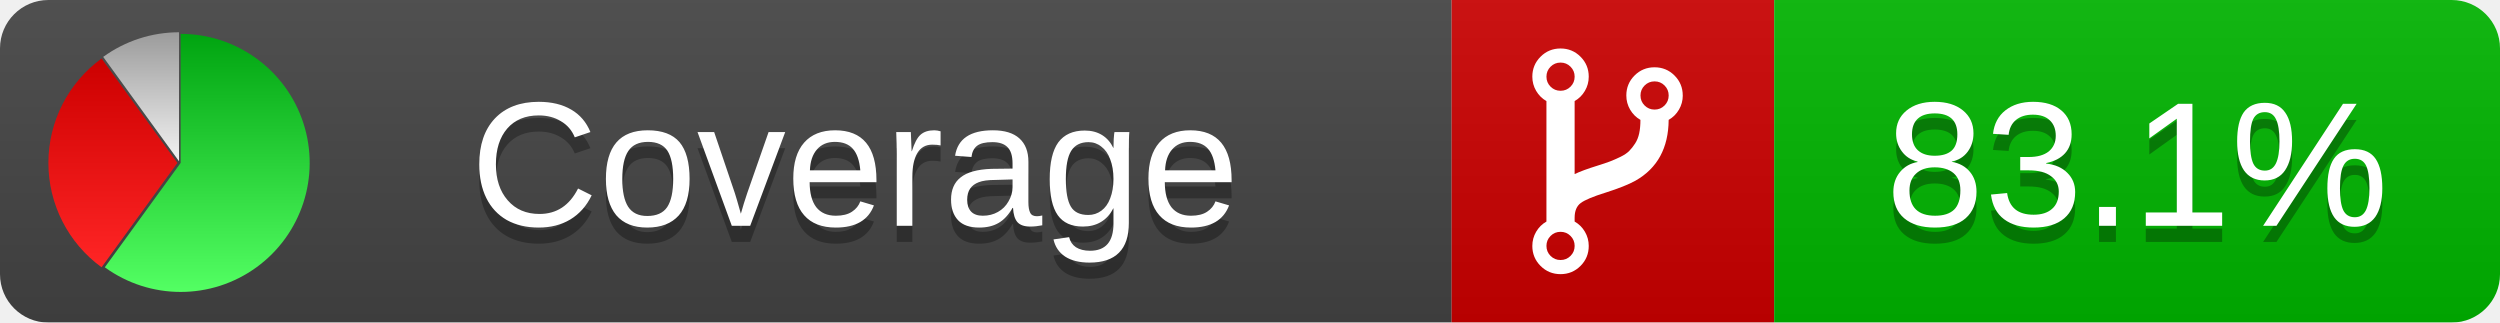
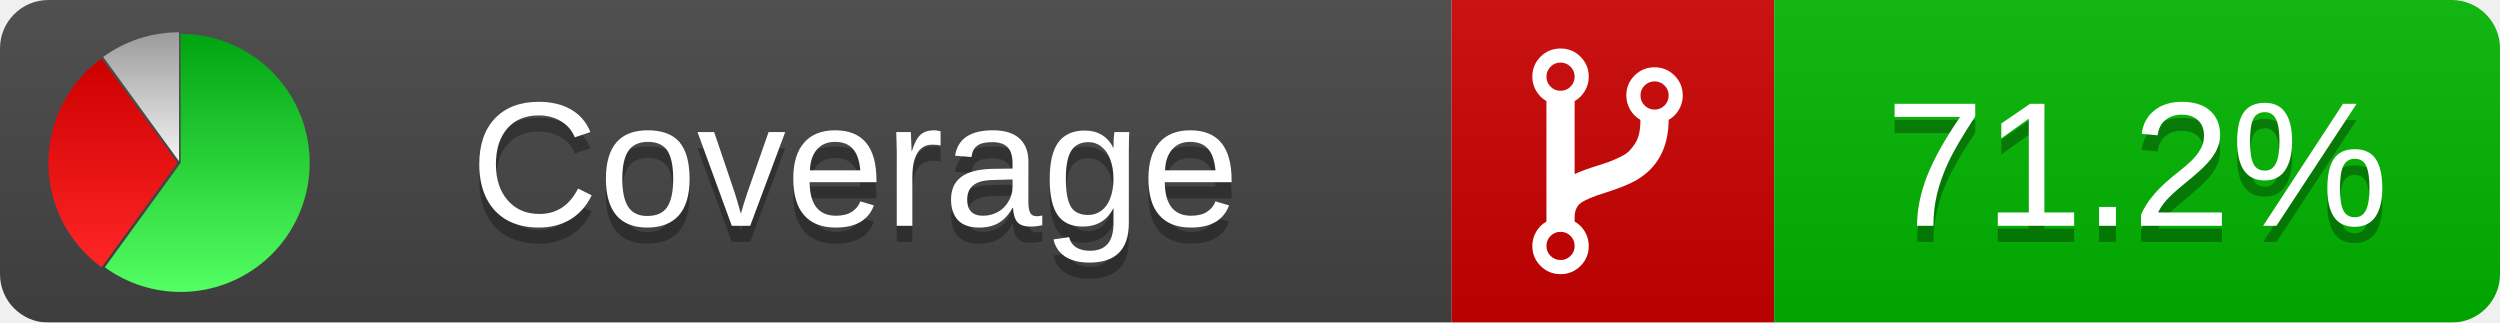
<svg xmlns="http://www.w3.org/2000/svg" xmlns:xlink="http://www.w3.org/1999/xlink" width="155" height="20">
  <style type="text/css">
          
            @keyframes fadeout {
              0 % { visibility: visible; opacity: 1; }
              40% { visibility: visible; opacity: 1; }
              50% { visibility: hidden; opacity: 0; }
              90% { visibility: hidden; opacity: 0; }
              100% { visibility: visible; opacity: 1; }
            }
            @keyframes fadein {
              0% { visibility: hidden; opacity: 0; }
              40% { visibility: hidden; opacity: 0; }
              50% { visibility: visible; opacity: 1; }
              90% { visibility: visible; opacity: 1; }
              100% { visibility: hidden; opacity: 0; }
            }
            .linecoverage {
                animation-duration: 10s;
                animation-name: fadeout;
                animation-iteration-count: infinite;
            }
            .branchcoverage {
                animation-duration: 10s;
                animation-name: fadein;
                animation-iteration-count: infinite;
            }
          
    </style>
  <defs>
    <linearGradient id="gradient" x2="0" y2="100%">
      <stop offset="0" stop-color="#bbb" stop-opacity=".1" />
      <stop offset="1" stop-opacity=".1" />
    </linearGradient>
    <linearGradient id="green" x2="0" y2="100%">
      <stop offset="0" stop-color="#00A410" />
      <stop offset="1" stop-color="#53FF63" />
    </linearGradient>
    <linearGradient id="red" x2="0" y2="100%">
      <stop offset="0" stop-color="#C00" />
      <stop offset="1" stop-color="#FF2525" />
    </linearGradient>
    <linearGradient id="gray" x2="0" y2="100%">
      <stop offset="0" stop-color="#9B9B9B" />
      <stop offset="1" stop-color="#F3F3F3" />
    </linearGradient>
    <mask id="mask">
      <rect width="155" height="20" rx="3" fill="#fff" />
    </mask>
    <g id="icon">
      <path style="fill:url(#green);" d="M205,202.5 l0,-200 a200,200 0 1,1 -117.558,361.803 z" />
      <path style="fill:url(#red);" d="M200,202.5 l-117.558,161.803 a200,200 0 0,1 0,-323.607 z" />
      <path style="fill:url(#gray);" d="M202.5,200 l-117.558,-161.803 a200,200 0 0,1 117.558,-38.196 z" />
    </g>
  </defs>
  <g mask="url(#mask)">
    <rect x="0" y="0" width="90" height="20" fill="#444" />
    <rect x="90" y="0" width="20" height="20" fill="#c00" />
    <rect x="110" y="0" width="45" height="20" fill="#00B600" />
    <rect x="0" y="0" width="155" height="20" fill="url(#gradient)" />
  </g>
  <g>
    <path class="" fill="#fff" d="m 97.628,15.247 q 0,-0.364 -0.255,-0.619 -0.255,-0.255 -0.619,-0.255 -0.364,0 -0.619,0.255 -0.255,0.255 -0.255,0.619 0,0.364 0.255,0.619 0.255,0.255 0.619,0.255 0.364,0 0.619,-0.255 0.255,-0.255 0.255,-0.619 z m 0,-10.493 q 0,-0.364 -0.255,-0.619 -0.255,-0.255 -0.619,-0.255 -0.364,0 -0.619,0.255 -0.255,0.255 -0.255,0.619 0,0.364 0.255,0.619 0.255,0.255 0.619,0.255 0.364,0 0.619,-0.255 0.255,-0.255 0.255,-0.619 z m 5.83,1.166 q 0,-0.364 -0.255,-0.619 -0.255,-0.255 -0.619,-0.255 -0.364,0 -0.619,0.255 -0.255,0.255 -0.255,0.619 0,0.364 0.255,0.619 0.255,0.255 0.619,0.255 0.364,0 0.619,-0.255 0.255,-0.255 0.255,-0.619 z m 0.874,0 q 0,0.474 -0.237,0.879 -0.237,0.405 -0.638,0.633 -0.018,2.614 -2.059,3.771 -0.619,0.346 -1.849,0.738 -1.166,0.364 -1.544,0.647 -0.378,0.282 -0.378,0.911 l 0,0.237 q 0.401,0.228 0.638,0.633 0.237,0.405 0.237,0.879 0,0.729 -0.51,1.239 -0.51,0.51 -1.239,0.51 -0.729,0 -1.239,-0.51 -0.51,-0.51 -0.51,-1.239 0,-0.474 0.237,-0.879 0.237,-0.405 0.638,-0.633 l 0,-7.469 q -0.401,-0.228 -0.638,-0.633 -0.237,-0.405 -0.237,-0.879 0,-0.729 0.51,-1.239 0.51,-0.51 1.239,-0.51 0.729,0 1.239,0.51 0.51,0.51 0.51,1.239 0,0.474 -0.237,0.879 -0.237,0.405 -0.638,0.633 l 0,4.527 q 0.492,-0.237 1.403,-0.519 0.501,-0.155 0.797,-0.269 0.296,-0.114 0.642,-0.282 0.346,-0.169 0.537,-0.36 0.191,-0.191 0.369,-0.465 0.178,-0.273 0.255,-0.633 0.077,-0.36 0.077,-0.833 -0.401,-0.228 -0.638,-0.633 -0.237,-0.405 -0.237,-0.879 0,-0.729 0.51,-1.239 0.51,-0.51 1.239,-0.51 0.729,0 1.239,0.51 0.51,0.51 0.51,1.239 z" />
  </g>
  <g fill="#fff" text-anchor="middle" font-family="Verdana,Arial,Geneva,sans-serif" font-size="11">
    <a xlink:href="https://github.com/danielpalme/ReportGenerator" target="_top">
      <use xlink:href="#icon" transform="translate(3,2) scale(.04)" />
    </a>
    <text x="53" y="15" fill="#010101" fill-opacity=".3">Coverage</text>
    <text x="53" y="14" fill="#fff">Coverage</text>
-     <text class="" x="132.5" y="15" fill="#010101" fill-opacity=".3">83.1%</text>
-     <text class="" x="132.5" y="14">83.1%</text>
+     <text class="" x="132.5" y="15" fill="#010101" fill-opacity=".3">71.2%</text>
+     <text class="" x="132.5" y="14">71.2%</text>
  </g>
  <g>
    <rect class="" x="90" y="0" width="65" height="20" fill-opacity="0" />
  </g>
</svg>
